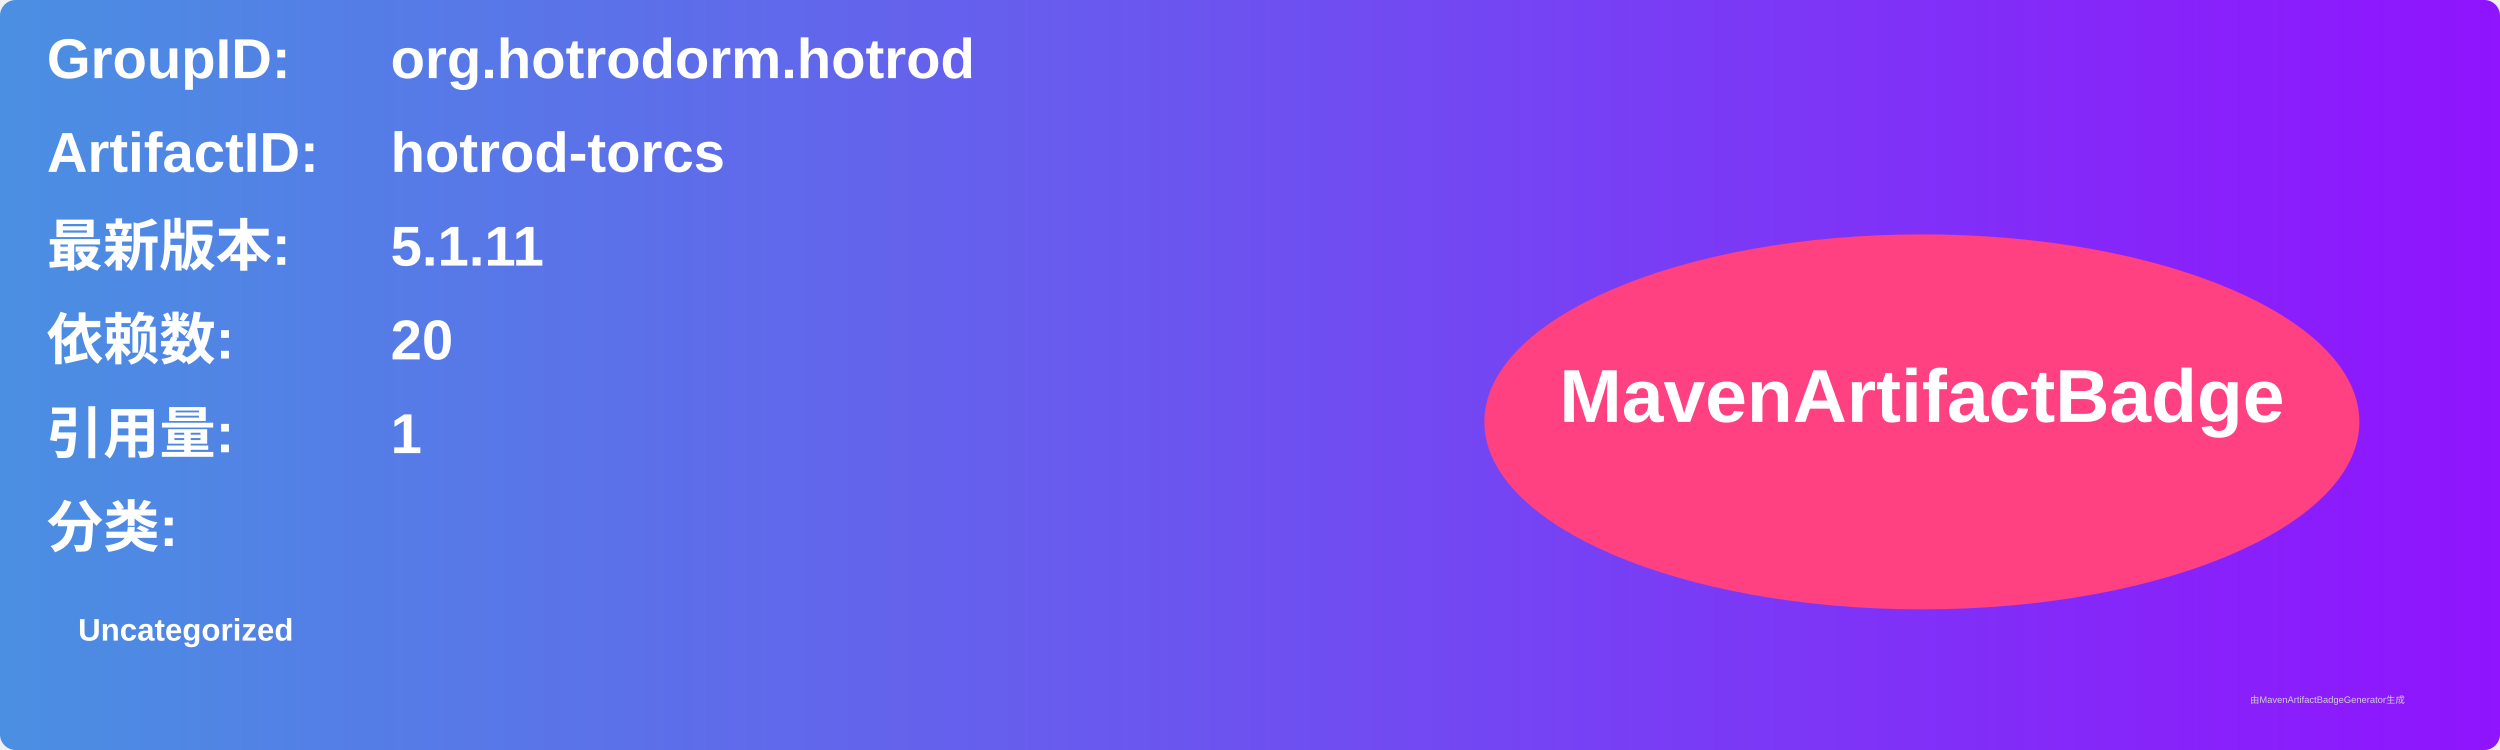
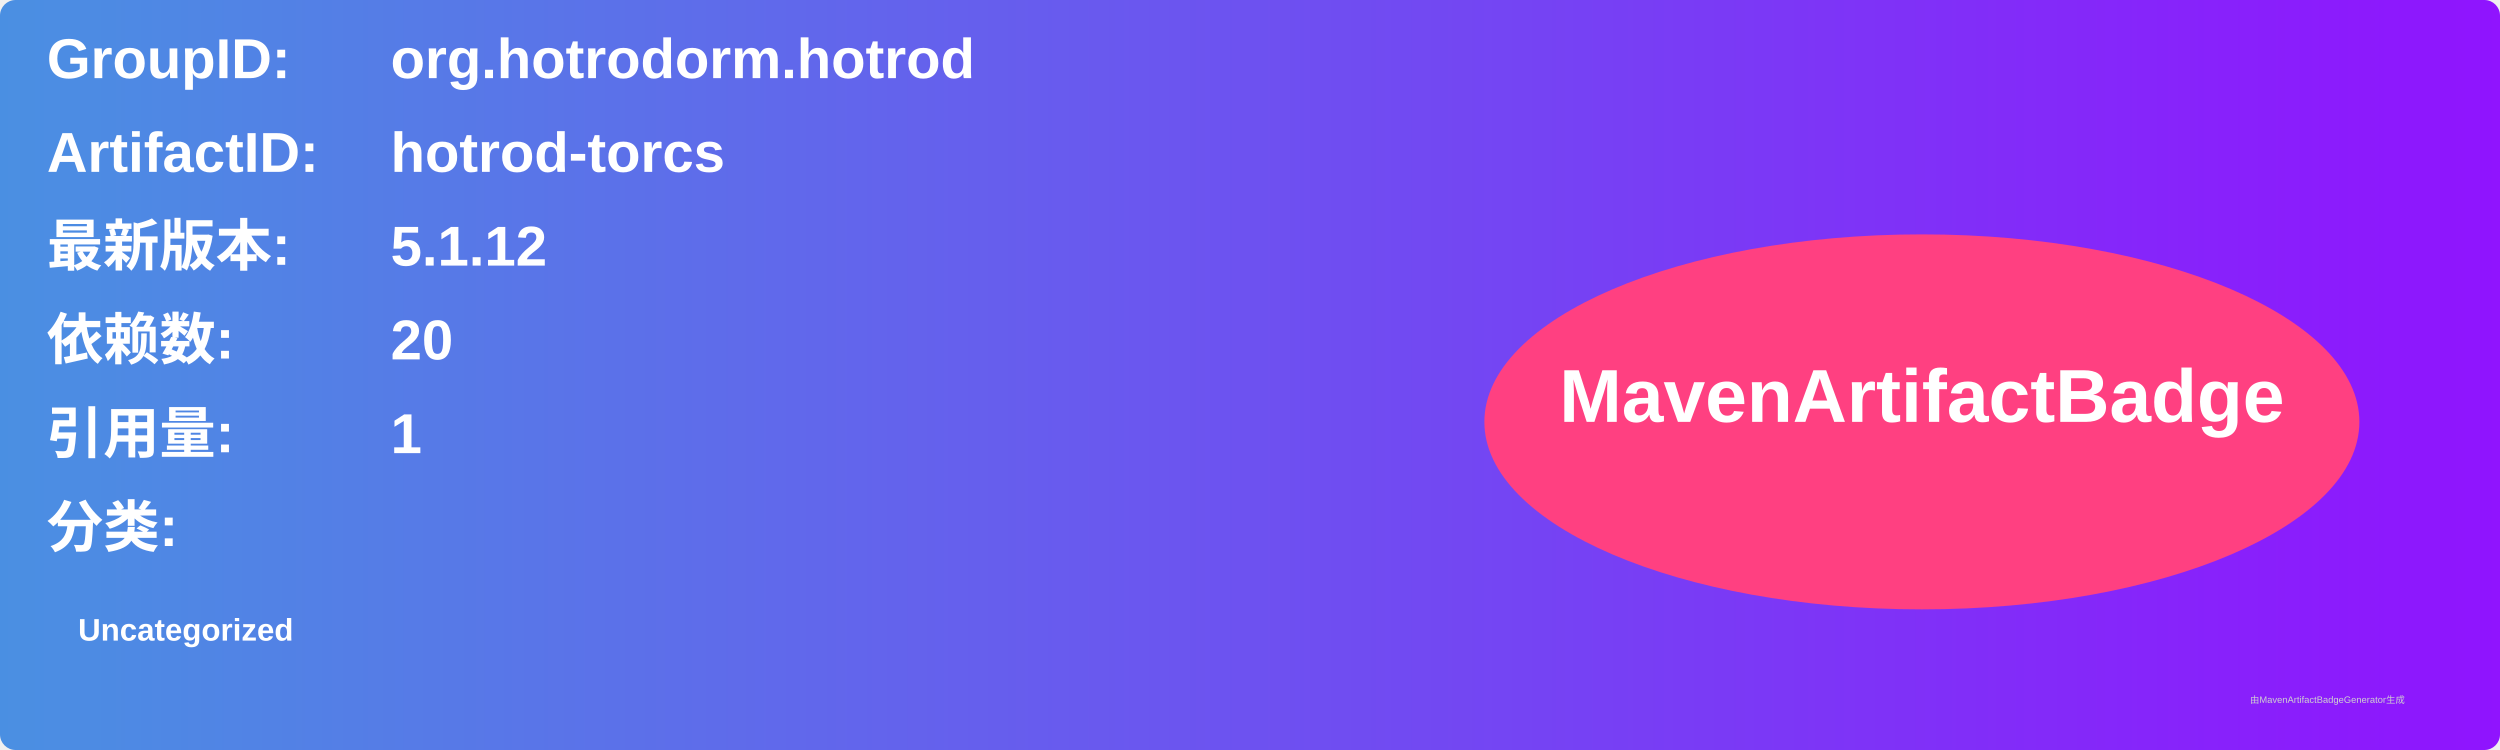
<svg xmlns="http://www.w3.org/2000/svg" width="800" height="240" viewBox="0 0 800 240">
  <linearGradient id="grad" x1="0%" y1="0%" x2="100%" y2="0%">
    <stop offset="0%" stop-color="#4a90e2" />
    <stop offset="100%" stop-color="#9013fe" />
  </linearGradient>
  <rect width="100%" height="100%" rx="5" ry="5" fill="url(#grad)" />
  <g transform="translate(15, 15)">
    <text x="0" y="10" font-family="Arial" font-size="18" fill="white" font-weight="bold" width="260">GroupID:</text>
    <text x="110" y="10" font-family="Arial" font-size="18" fill="white" font-weight="bold" width="460">org.hotrodorm.hotrod</text>
    <text x="0" y="40" font-family="Arial" font-size="18" fill="white" font-weight="bold" width="260">ArtifactID:</text>
    <text x="110" y="40" font-family="Arial" font-size="18" fill="white" font-weight="bold" width="460">hotrod-torcs</text>
    <text x="0" y="70" font-family="Arial" font-size="18" fill="white" font-weight="bold">最新版本:</text>
    <text x="110" y="70" font-family="Arial" font-size="18" fill="white" font-weight="bold">
-       <tspan font-weight="bold">5.1.11</tspan>
+       <tspan font-weight="bold">5.1.12</tspan>
    </text>
    <text x="0" y="100" font-family="Arial" font-size="18" fill="white" font-weight="bold">依赖数: </text>
    <text x="110" y="100" font-family="Arial" font-size="18" fill="white">
      <tspan font-weight="bold">20</tspan>
    </text>
    <text x="0" y="130" font-family="Arial" font-size="18" fill="white" font-weight="bold">引用量: </text>
    <text x="110" y="130" font-family="Arial" font-size="18" fill="white">
      <tspan font-weight="bold">1</tspan>
    </text>
    <text x="0" y="160" font-family="Arial" font-size="18" fill="white" font-weight="bold">分类:</text>
    <text x="10" y="190" font-family="Arial" font-size="10" fill="white">
      <tspan font-weight="bold">Uncategorized</tspan>
    </text>
    <ellipse cx="600" cy="120" rx="140" ry="60" fill="#ff4081" />
    <text x="600" y="120" text-anchor="middle" font-family="Arial" font-size="24" fill="white" font-weight="bold">MavenArtifactBadge</text>
  </g>
  <text x="720" y="225" font-family="Arial" font-size="3" fill="#d0d0d0">由MavenArtifactBadgeGenerator生成</text>
</svg>
